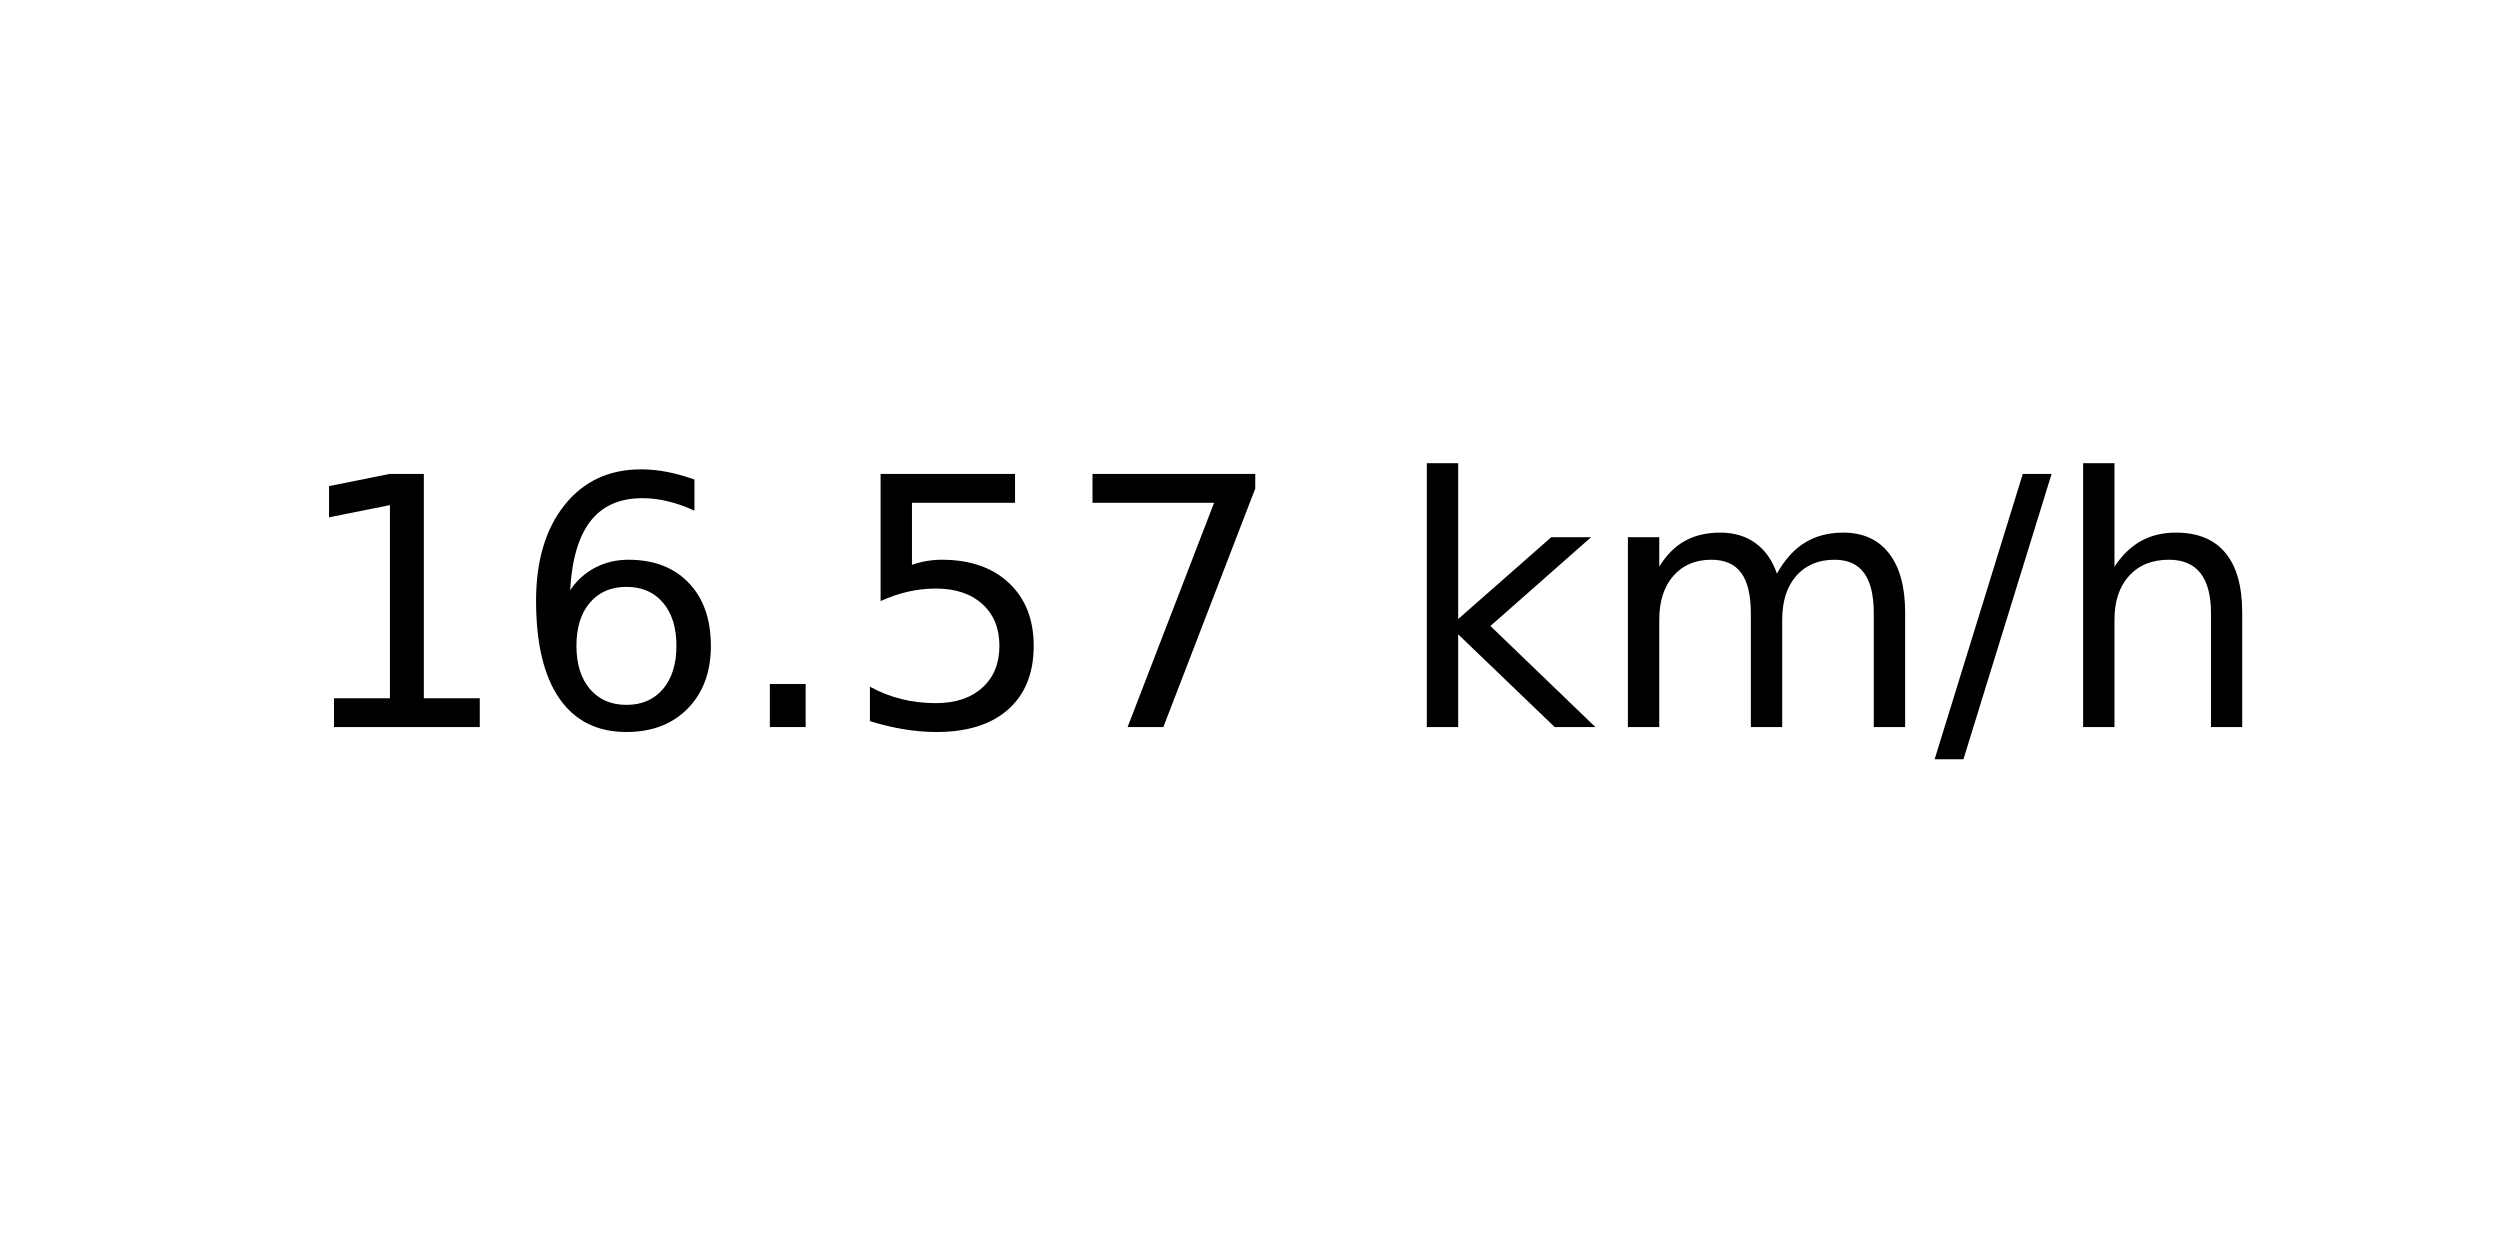
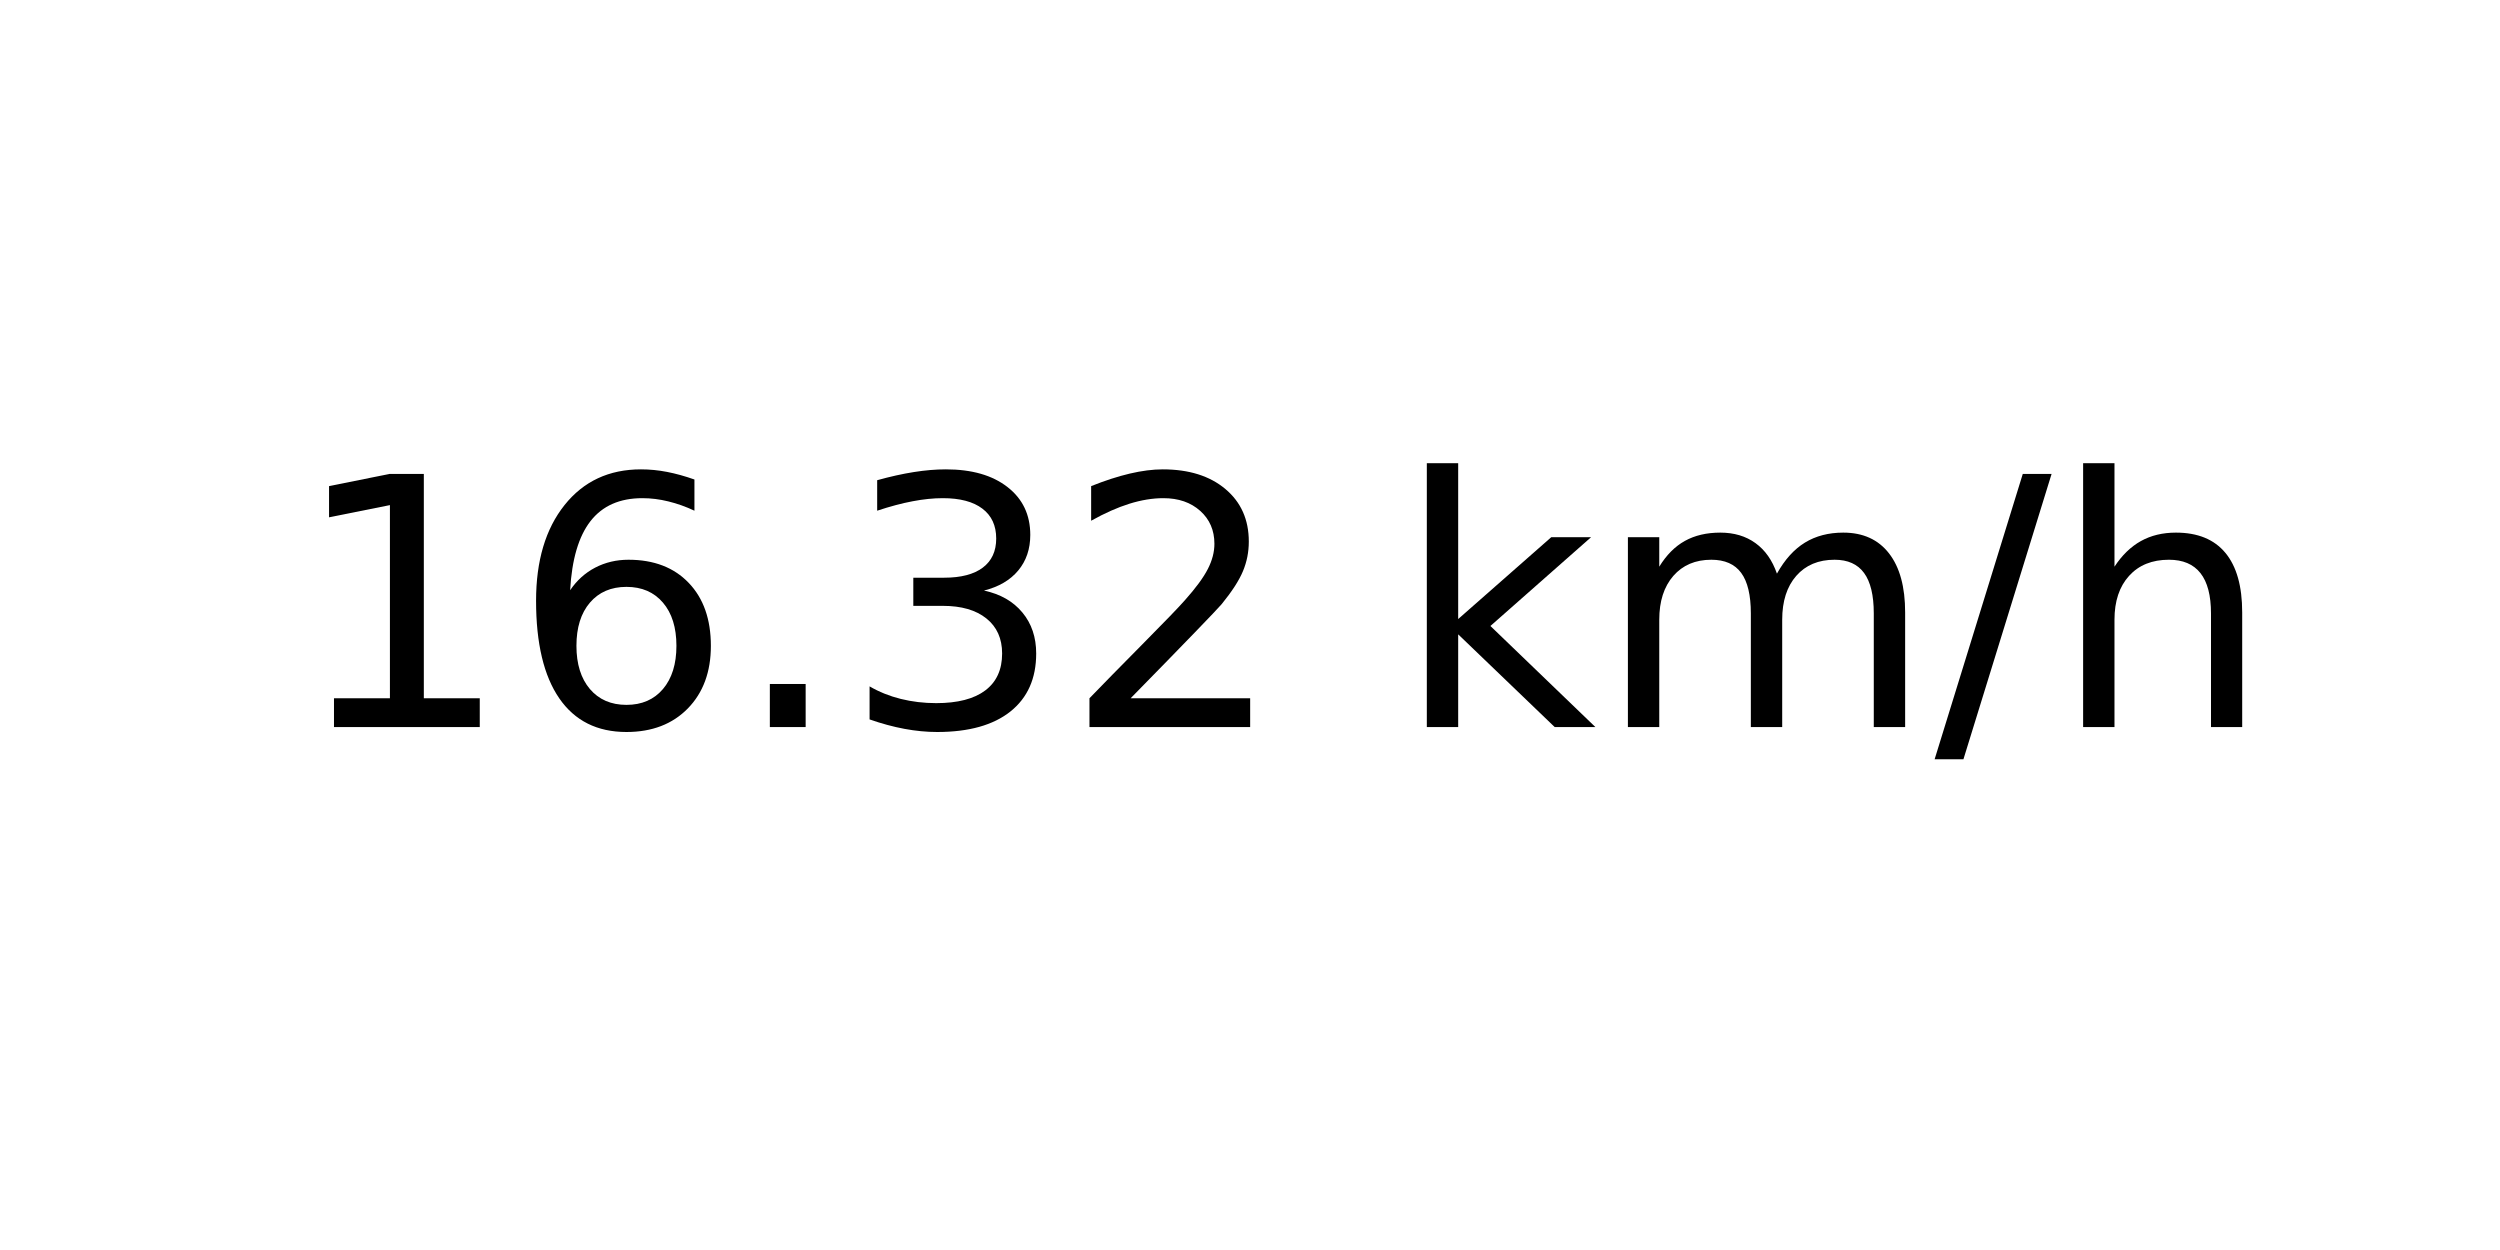
<svg xmlns="http://www.w3.org/2000/svg" xmlns:xlink="http://www.w3.org/1999/xlink" width="72pt" height="36pt" viewBox="0 0 72 36" version="1.1">
  <defs>
    <style type="text/css">*{stroke-linejoin: round; stroke-linecap: butt}</style>
  </defs>
  <g id="figure_1">
    <g id="axes_1">
      <g id="text_1">
        <g transform="translate(8.378125 20.93937) scale(0.1 -0.1)">
          <defs>
            <path id="DejaVuSans-31" d="M 794 531  L 1825 531  L 1825 4091  L 703 3866  L 703 4441  L 1819 4666  L 2450 4666  L 2450 531  L 3481 531  L 3481 0  L 794 0  L 794 531  z " transform="scale(0.015625)" />
            <path id="DejaVuSans-36" d="M 2113 2584  Q 1688 2584 1439 2293  Q 1191 2003 1191 1497  Q 1191 994 1439 701  Q 1688 409 2113 409  Q 2538 409 2786 701  Q 3034 994 3034 1497  Q 3034 2003 2786 2293  Q 2538 2584 2113 2584  z M 3366 4563  L 3366 3988  Q 3128 4100 2886 4159  Q 2644 4219 2406 4219  Q 1781 4219 1451 3797  Q 1122 3375 1075 2522  Q 1259 2794 1537 2939  Q 1816 3084 2150 3084  Q 2853 3084 3261 2657  Q 3669 2231 3669 1497  Q 3669 778 3244 343  Q 2819 -91 2113 -91  Q 1303 -91 875 529  Q 447 1150 447 2328  Q 447 3434 972 4092  Q 1497 4750 2381 4750  Q 2619 4750 2861 4703  Q 3103 4656 3366 4563  z " transform="scale(0.015625)" />
            <path id="DejaVuSans-2e" d="M 684 794  L 1344 794  L 1344 0  L 684 0  L 684 794  z " transform="scale(0.015625)" />
-             <path id="DejaVuSans-35" d="M 691 4666  L 3169 4666  L 3169 4134  L 1269 4134  L 1269 2991  Q 1406 3038 1543 3061  Q 1681 3084 1819 3084  Q 2600 3084 3056 2656  Q 3513 2228 3513 1497  Q 3513 744 3044 326  Q 2575 -91 1722 -91  Q 1428 -91 1123 -41  Q 819 9 494 109  L 494 744  Q 775 591 1075 516  Q 1375 441 1709 441  Q 2250 441 2565 725  Q 2881 1009 2881 1497  Q 2881 1984 2565 2268  Q 2250 2553 1709 2553  Q 1456 2553 1204 2497  Q 953 2441 691 2322  L 691 4666  z " transform="scale(0.015625)" />
-             <path id="DejaVuSans-37" d="M 525 4666  L 3525 4666  L 3525 4397  L 1831 0  L 1172 0  L 2766 4134  L 525 4134  L 525 4666  z " transform="scale(0.015625)" />
+             <path id="DejaVuSans-33" d="M 2597 2516  Q 3050 2419 3304 2112  Q 3559 1806 3559 1356  Q 3559 666 3084 287  Q 2609 -91 1734 -91  Q 1441 -91 1130 -33  Q 819 25 488 141  L 488 750  Q 750 597 1062 519  Q 1375 441 1716 441  Q 2309 441 2620 675  Q 2931 909 2931 1356  Q 2931 1769 2642 2001  Q 2353 2234 1838 2234  L 1294 2234  L 1294 2753  L 1863 2753  Q 2328 2753 2575 2939  Q 2822 3125 2822 3475  Q 2822 3834 2567 4026  Q 2313 4219 1838 4219  Q 1578 4219 1281 4162  Q 984 4106 628 3988  L 628 4550  Q 988 4650 1302 4700  Q 1616 4750 1894 4750  Q 2613 4750 3031 4423  Q 3450 4097 3450 3541  Q 3450 3153 3228 2886  Q 3006 2619 2597 2516  z " transform="scale(0.015625)" />
+             <path id="DejaVuSans-32" d="M 1228 531  L 3431 531  L 3431 0  L 469 0  L 469 531  Q 828 903 1448 1529  Q 2069 2156 2228 2338  Q 2531 2678 2651 2914  Q 2772 3150 2772 3378  Q 2772 3750 2511 3984  Q 2250 4219 1831 4219  Q 1534 4219 1204 4116  Q 875 4013 500 3803  L 500 4441  Q 881 4594 1212 4672  Q 1544 4750 1819 4750  Q 2544 4750 2975 4387  Q 3406 4025 3406 3419  Q 3406 3131 3298 2873  Q 3191 2616 2906 2266  Q 2828 2175 2409 1742  Q 1991 1309 1228 531  z " transform="scale(0.015625)" />
            <path id="DejaVuSans-20" transform="scale(0.015625)" />
            <path id="DejaVuSans-6b" d="M 581 4863  L 1159 4863  L 1159 1991  L 2875 3500  L 3609 3500  L 1753 1863  L 3688 0  L 2938 0  L 1159 1709  L 1159 0  L 581 0  L 581 4863  z " transform="scale(0.015625)" />
            <path id="DejaVuSans-6d" d="M 3328 2828  Q 3544 3216 3844 3400  Q 4144 3584 4550 3584  Q 5097 3584 5394 3201  Q 5691 2819 5691 2113  L 5691 0  L 5113 0  L 5113 2094  Q 5113 2597 4934 2840  Q 4756 3084 4391 3084  Q 3944 3084 3684 2787  Q 3425 2491 3425 1978  L 3425 0  L 2847 0  L 2847 2094  Q 2847 2600 2669 2842  Q 2491 3084 2119 3084  Q 1678 3084 1418 2786  Q 1159 2488 1159 1978  L 1159 0  L 581 0  L 581 3500  L 1159 3500  L 1159 2956  Q 1356 3278 1631 3431  Q 1906 3584 2284 3584  Q 2666 3584 2933 3390  Q 3200 3197 3328 2828  z " transform="scale(0.015625)" />
            <path id="DejaVuSans-2f" d="M 1625 4666  L 2156 4666  L 531 -594  L 0 -594  L 1625 4666  z " transform="scale(0.015625)" />
            <path id="DejaVuSans-68" d="M 3513 2113  L 3513 0  L 2938 0  L 2938 2094  Q 2938 2591 2744 2837  Q 2550 3084 2163 3084  Q 1697 3084 1428 2787  Q 1159 2491 1159 1978  L 1159 0  L 581 0  L 581 4863  L 1159 4863  L 1159 2956  Q 1366 3272 1645 3428  Q 1925 3584 2291 3584  Q 2894 3584 3203 3211  Q 3513 2838 3513 2113  z " transform="scale(0.015625)" />
          </defs>
          <use xlink:href="#DejaVuSans-31" />
          <use xlink:href="#DejaVuSans-36" x="63.623" />
          <use xlink:href="#DejaVuSans-2e" x="127.246" />
-           <use xlink:href="#DejaVuSans-35" x="159.033" />
-           <use xlink:href="#DejaVuSans-37" x="222.656" />
+           <use xlink:href="#DejaVuSans-33" x="159.033" />
+           <use xlink:href="#DejaVuSans-32" x="222.656" />
          <use xlink:href="#DejaVuSans-20" x="286.279" />
          <use xlink:href="#DejaVuSans-6b" x="318.066" />
          <use xlink:href="#DejaVuSans-6d" x="375.977" />
          <use xlink:href="#DejaVuSans-2f" x="473.389" />
          <use xlink:href="#DejaVuSans-68" x="507.08" />
        </g>
      </g>
    </g>
  </g>
</svg>
